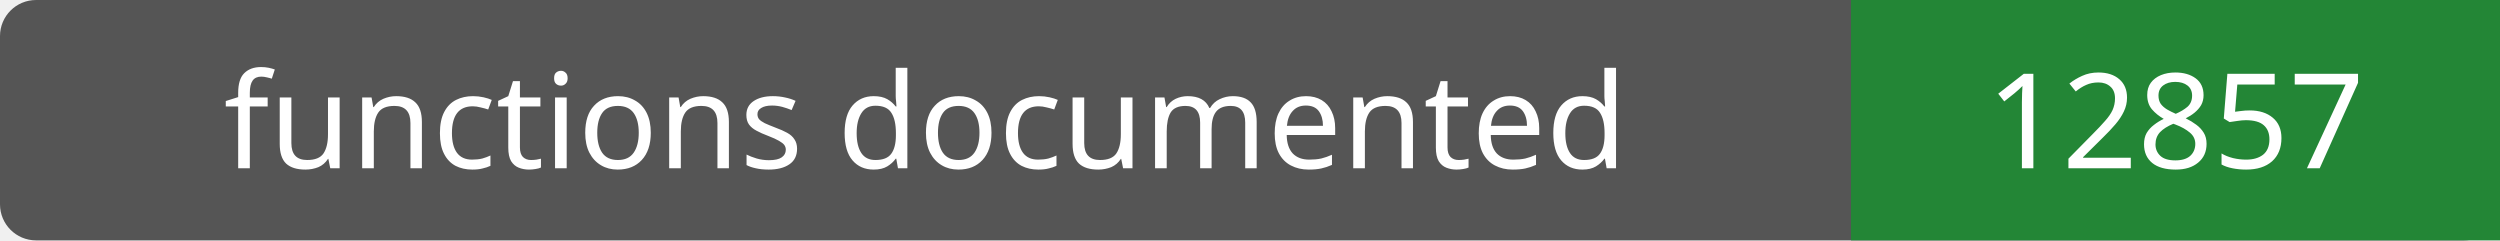
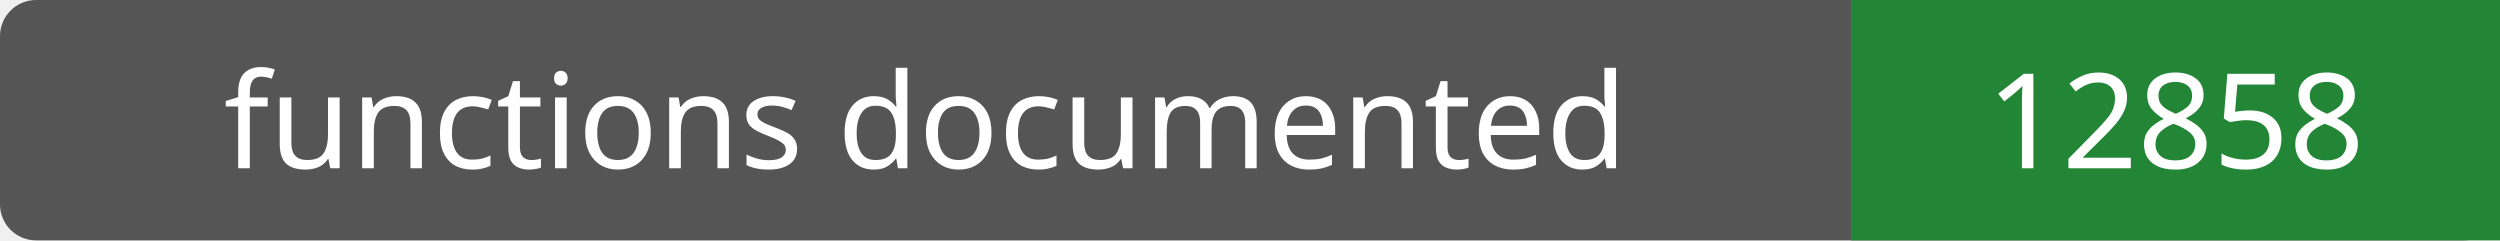
- <svg xmlns="http://www.w3.org/2000/svg" width="208" height="20" role="img" aria-label="functions documented: 12857">
+ <svg xmlns="http://www.w3.org/2000/svg" width="208" height="20" role="img" aria-label="functions documented: 12858">
  <rect width="208" height="20" rx="3" fill="#555" />
  <path fill="#238636" d="M154 0h54v20H154z" />
  <g fill="#fff" text-anchor="middle" font-family="Verdana,sans-serif" font-size="11">
    <text x="77.0" y="14">functions documented</text>
-     <text x="181.0" y="14">12857</text>
+     <text x="181.0" y="14">12858</text>
  </g>
</svg>
